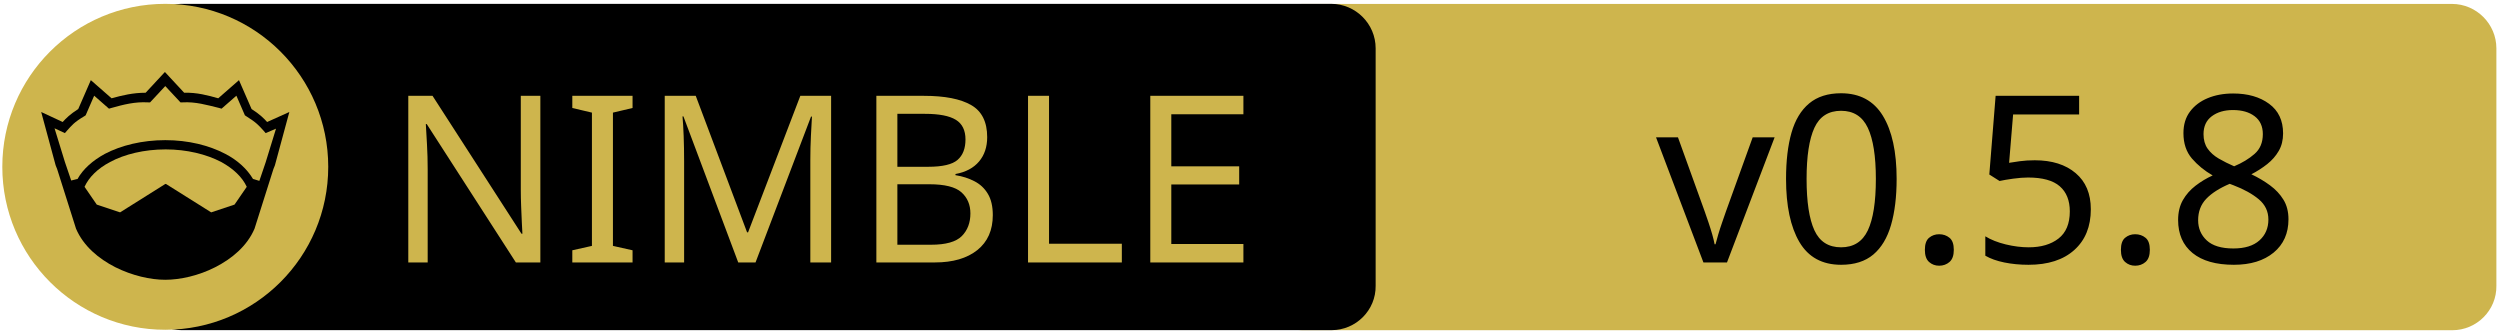
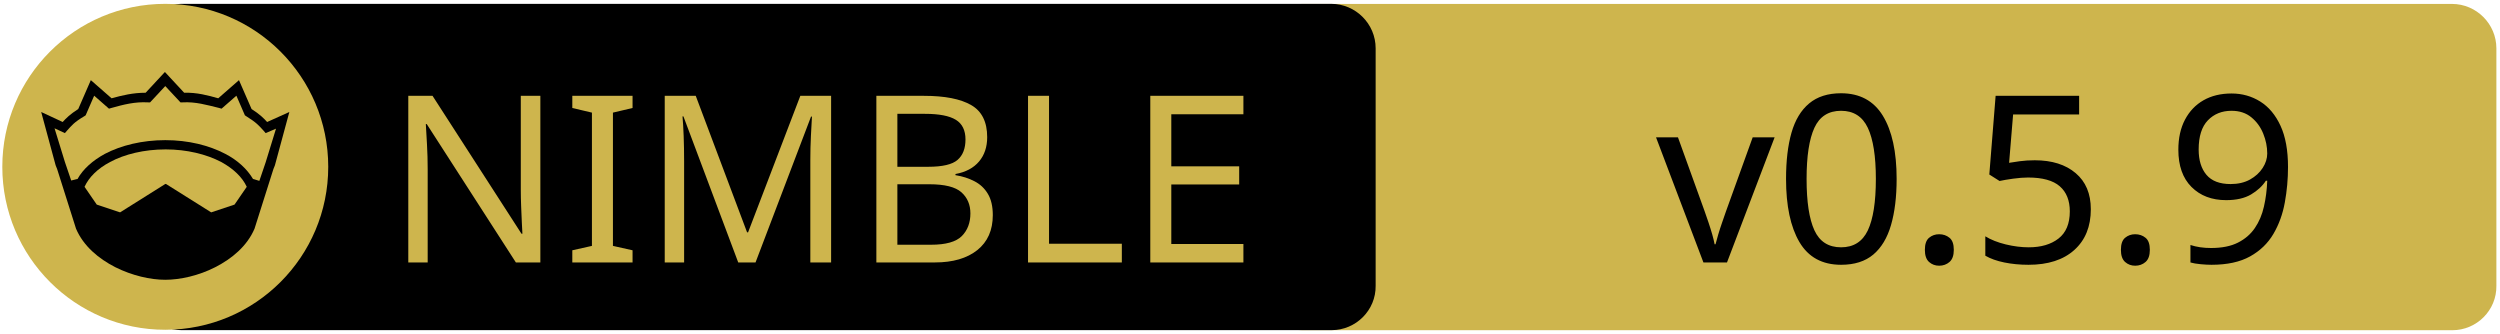
<svg xmlns="http://www.w3.org/2000/svg" xmlns:xlink="http://www.w3.org/1999/xlink" width="675" height="90" xml:space="preserve" version="1.1">
  <a xlink:href="https://github.com/crashappsec/chalk">
    <g>
      <path fill="#CEB54D" id="svg_15" d="m662.123,89.159l-310.5,0c-6.6,0 -12,-5.4 -12,-12l0,-64.1c0,-6.6 5.4,-12 12,-12l310.4,0c6.6,0 12,5.4 12,12l0,64.1c0.1,6.6 -5.3,12 -11.9,12z" />
      <path id="svg_1" d="m359.524,89.139l-310.5,0c-6.6,0 -12,-5.4 -12,-12l0,-64.1c0,-6.6 5.4,-12 12,-12l310.4,0c6.6,0 12,5.4 12,12l0,64.1c0.1,6.6 -5.3,12 -11.9,12z" />
      <rect id="svg_2" fill="none" height="45.9" width="315.3" class="st0" y="24.539" x="60.224" />
      <circle id="svg_4" fill="#CEB54D" r="44" cy="45.039" cx="44.624" class="st1" />
      <g id="XMLID_4_">
        <path id="svg_5" d="m78.124,30.239l-3.9,14.4l-0.4,1l-5.1,16.1c0,0 0,0 0,0c-2,4.7 -6.1,8.1 -10.6,10.4c-4.5,2.3 -9.5,3.4 -13.5,3.4c-4,0 -8.9,-1.1 -13.5,-3.4c-4.5,-2.3 -8.6,-5.7 -10.6,-10.4c0,0 0,0 0,0l-5.1,-16.1l-0.4,-1l-3.9,-14.4l5.8,2.7c0.9,-1 2,-2.1 4.2,-3.5l3.4,-7.8l5.6,4.9c2.9,-0.8 5.8,-1.5 9.2,-1.5l5.2,-5.6l5.2,5.6c3.4,-0.1 6.4,0.7 9.2,1.5l5.6,-4.9l3.4,7.8c2.2,1.4 3.3,2.5 4.2,3.5l6,-2.7z" />
        <g id="XMLID_6_">
          <g id="svg_6">
            <path id="svg_7" fill="#CEB54D" d="m66.624,50.439l-3.3,4.8l-6.3,2.1l-12.1,-7.6c-0.1,-0.1 -0.3,-0.1 -0.4,0l-12.1,7.6l-6.3,-2.1l-3.3,-4.8c1.2,-2.6 3.5,-4.9 6.9,-6.7c3.9,-2.1 9.2,-3.4 15,-3.4c5.7,0 11,1.3 15,3.4c3.3,1.8 5.7,4.1 6.9,6.7z" class="st1" />
          </g>
          <g id="svg_8" />
        </g>
        <g id="XMLID_5_">
          <g id="svg_9">
            <path id="svg_10" fill="#CEB54D" d="m74.524,34.739l-2.8,9.1l-1.7,5l-1.6,-0.5c0,0 -0.1,0 -0.1,0c-1.6,-2.7 -4.2,-5.1 -7.5,-6.8c-4.4,-2.3 -10,-3.7 -16.2,-3.7c-6.2,0 -11.9,1.4 -16.3,3.7c-3.3,1.8 -5.9,4.1 -7.4,6.8c0,0 -0.1,0 -0.1,0l-1.6,0.4l-1.7,-5l-2.8,-9.1l2.8,1.3l0.6,-0.7c1.2,-1.3 1.8,-2.2 4.7,-3.9l0.3,-0.2l2.3,-5.3l4,3.5l0.7,-0.2c3.2,-0.9 6.3,-1.7 9.8,-1.5l0.6,0l4.1,-4.4l4.1,4.4l0.6,0c3.5,-0.2 6.5,0.7 9.8,1.5l0.7,0.2l4,-3.5l2.3,5.3l0.3,0.2c2.9,1.8 3.5,2.6 4.7,3.9l0.6,0.7l2.8,-1.2z" class="st1" />
          </g>
          <g id="svg_11" />
        </g>
      </g>
      <text x="-442" y="-350.021" id="svg_16" font-size="63px" font-family="'PT Sans Caption', 'Tahoma', 'Helvetica Neue Medium', 'PT Sans', sans-serif" fill="#CEB54D" class="st1 st2 st3" transform="matrix(1 0 0 1 546.13 420.879)">NIMBLE</text>
-       <text x="-99.0" y="-350.012" id="svg_17" font-size="63.012px" font-family="'PT Sans Caption', 'Tahoma', 'Helvetica Neue Medium', 'PT Sans', sans-serif" fill="#000000" class="st1 st2 st3" transform="matrix(1 0 0 1 546.13 420.879)">v0.5.8</text>
+       <text x="-99.0" y="-350.012" id="svg_17" font-size="63.012px" font-family="'PT Sans Caption', 'Tahoma', 'Helvetica Neue Medium', 'PT Sans', sans-serif" fill="#000000" class="st1 st2 st3" transform="matrix(1 0 0 1 546.13 420.879)">v0.5.9</text>
    </g>
  </a>
</svg>
